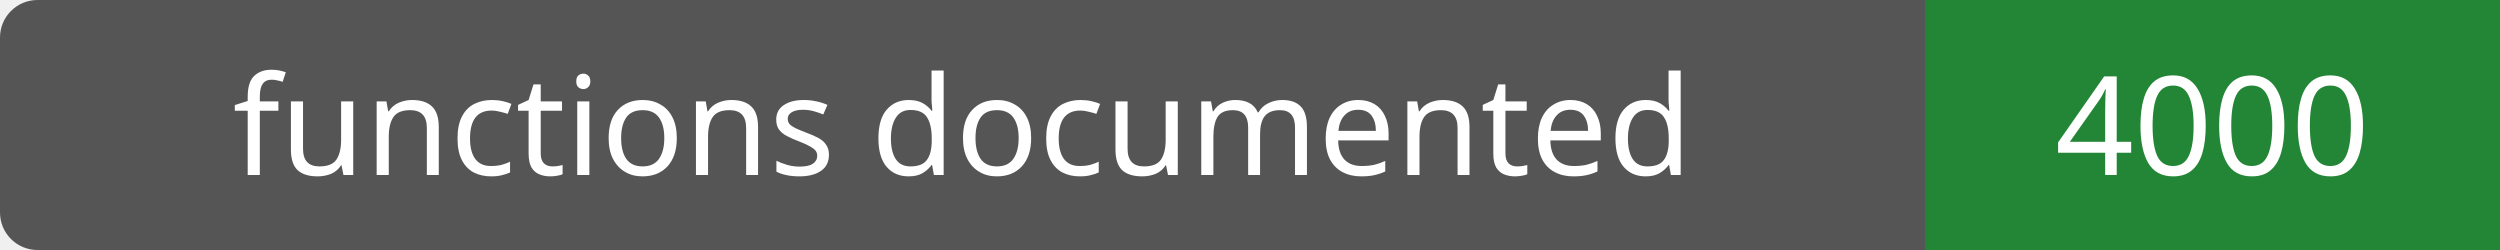
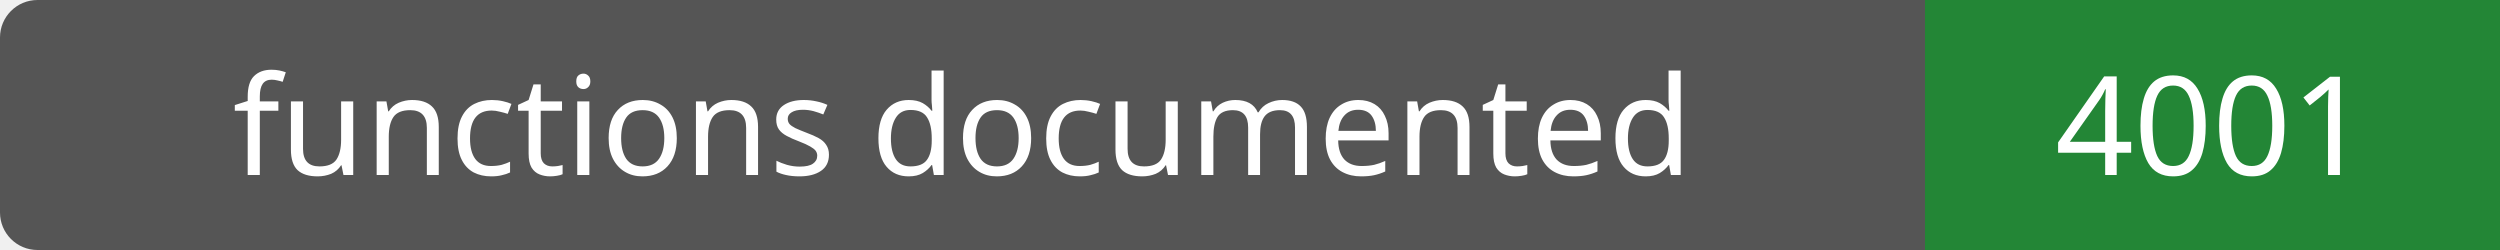
- <svg xmlns="http://www.w3.org/2000/svg" width="200" height="20" role="img" aria-label="functions documented: 4000">
+ <svg xmlns="http://www.w3.org/2000/svg" width="200" height="20" role="img" aria-label="functions documented: 4001">
  <rect width="200" height="20" rx="3" fill="#555" />
  <path fill="#238636" d="M154 0h46v20H154z" />
  <g fill="#fff" text-anchor="middle" font-family="Verdana,sans-serif" font-size="11">
    <text x="77.0" y="14">functions documented</text>
-     <text x="177.0" y="14">4000</text>
+     <text x="177.0" y="14">4001</text>
  </g>
</svg>
